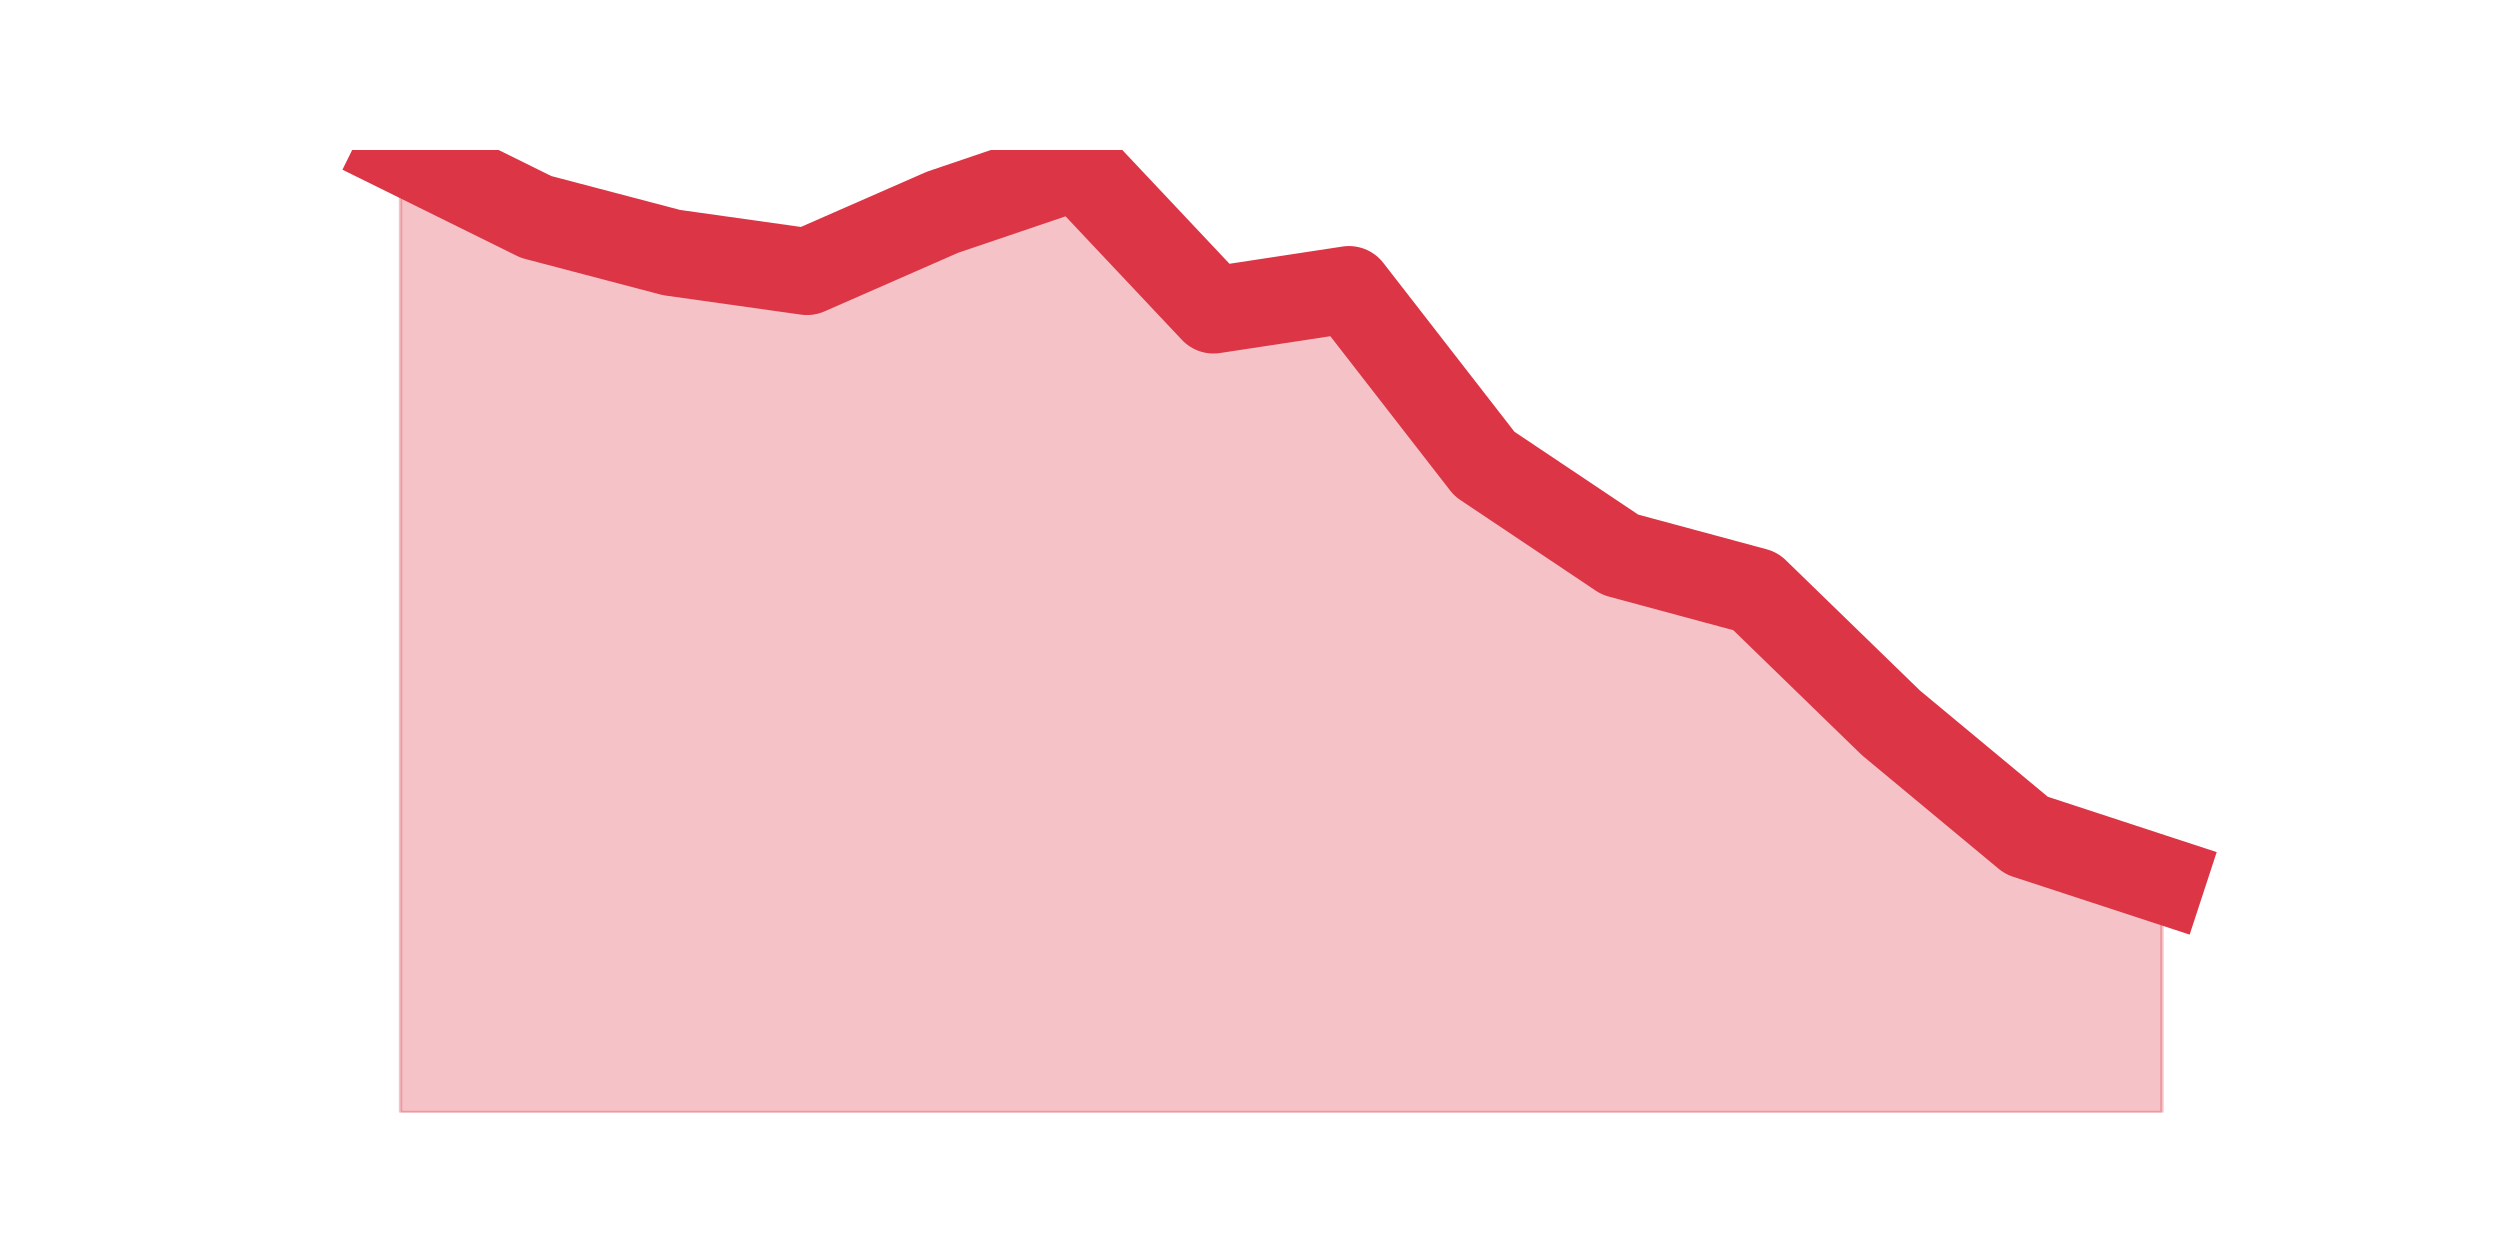
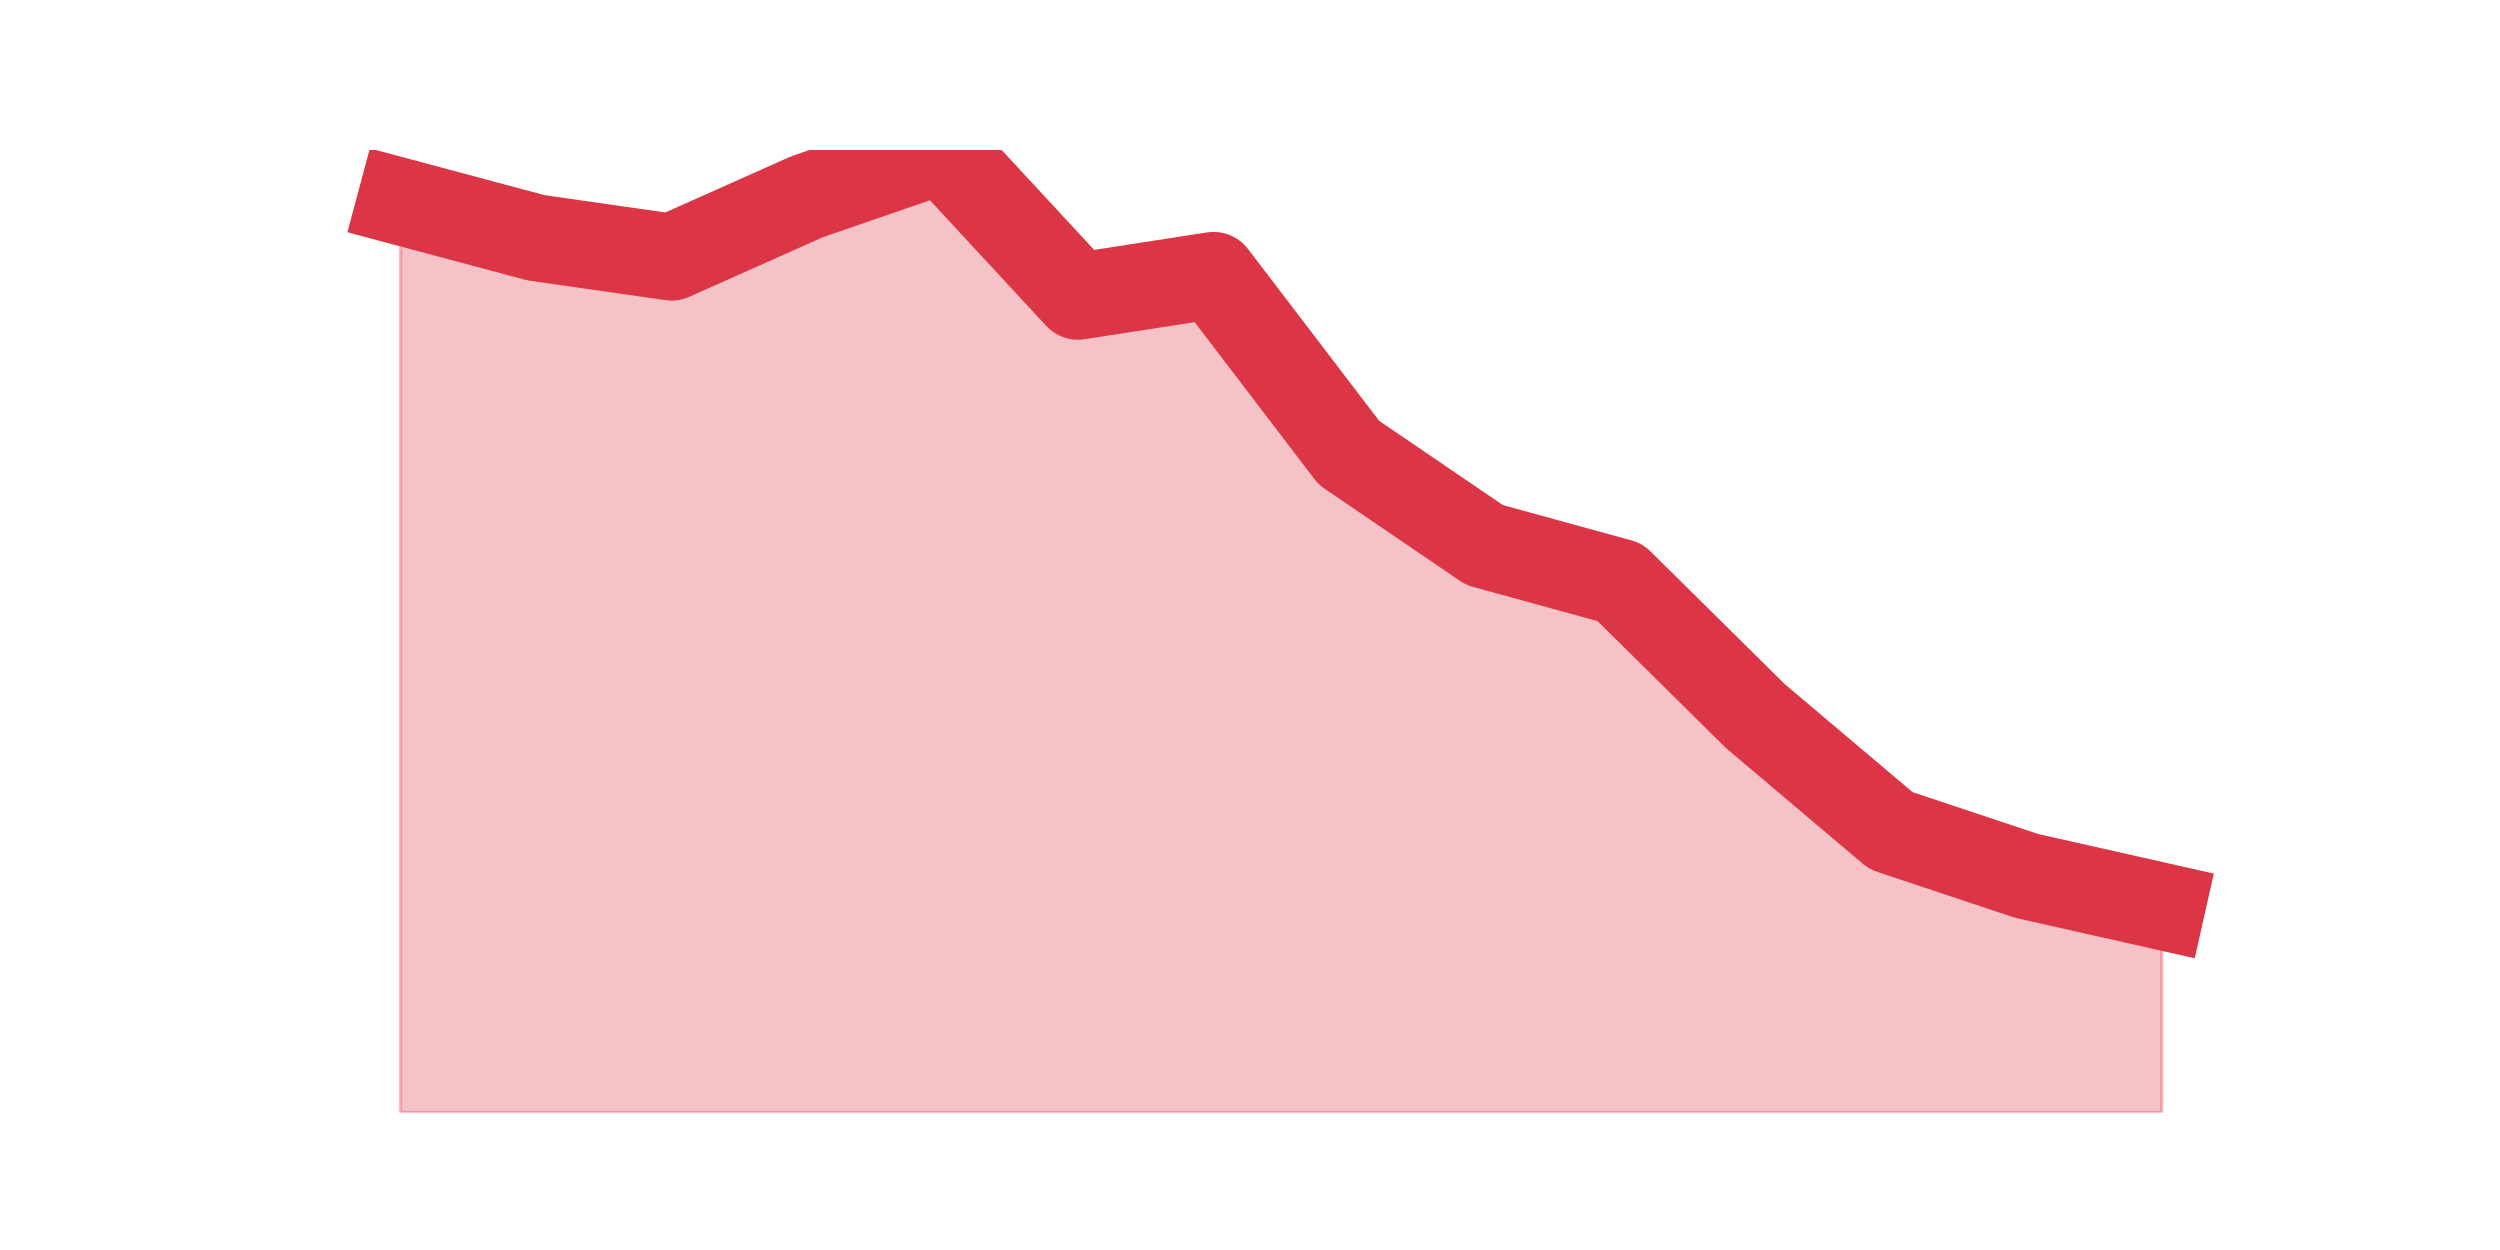
<svg xmlns="http://www.w3.org/2000/svg" xmlns:xlink="http://www.w3.org/1999/xlink" height="360pt" version="1.1" viewBox="0 0 720 360" width="720pt">
  <defs>
    <style type="text/css">*{stroke-linecap:butt;stroke-linejoin:round;}</style>
  </defs>
  <g id="figure_1">
    <g id="patch_1">
      <path d="M 0 360  L 720 360  L 720 0  L 0 0  z " style="fill:none;" />
    </g>
    <g id="axes_1">
      <g id="matplotlib.axis_1" />
      <g id="matplotlib.axis_2" />
      <g id="PolyCollection_1">
        <defs>
-           <path d="M 115.364 -316.8  L 115.364 -39.6  L 154.385 -39.6  L 193.406 -39.6  L 232.427 -39.6  L 271.448 -39.6  L 310.469 -39.6  L 349.49 -39.6  L 388.51 -39.6  L 427.531 -39.6  L 466.552 -39.6  L 505.573 -39.6  L 544.594 -39.6  L 583.615 -39.6  L 622.636 -39.6  L 622.636 -106.604  L 622.636 -106.604  L 583.615 -119.392  L 544.594 -151.813  L 505.573 -189.727  L 466.552 -200.264  L 427.531 -226.381  L 388.51 -276.634  L 349.49 -270.69  L 310.469 -312.117  L 271.448 -298.878  L 232.427 -281.767  L 193.406 -287.261  L 154.385 -297.527  L 115.364 -316.8  z " id="m4622867586" style="stroke:#dc3545;stroke-opacity:0.3;" />
+           <path d="M 115.364 -301.96  L 115.364 -39.6  L 154.385 -39.6  L 193.406 -39.6  L 232.427 -39.6  L 271.448 -39.6  L 310.469 -39.6  L 349.49 -39.6  L 388.51 -39.6  L 427.531 -39.6  L 466.552 -39.6  L 505.573 -39.6  L 544.594 -39.6  L 583.615 -39.6  L 622.636 -39.6  L 622.636 -98.961  L 622.636 -98.961  L 583.615 -107.755  L 544.594 -120.763  L 505.573 -153.741  L 466.552 -192.307  L 427.531 -203.025  L 388.51 -229.591  L 349.49 -280.707  L 310.469 -274.661  L 271.448 -316.8  L 232.427 -303.334  L 193.406 -285.929  L 154.385 -291.517  L 115.364 -301.96  z " id="m2dbd75ba5f" style="stroke:#dc3545;stroke-opacity:0.3;" />
        </defs>
-         <g clip-path="url(#p63bf9bcfcd)">
-           <use style="fill:#dc3545;fill-opacity:0.3;stroke:#dc3545;stroke-opacity:0.3;" x="0" xlink:href="#m4622867586" y="360" />
+         <g clip-path="url(#p350954ed21)">
+           <use style="fill:#dc3545;fill-opacity:0.3;stroke:#dc3545;stroke-opacity:0.3;" x="0" xlink:href="#m2dbd75ba5f" y="360" />
        </g>
      </g>
      <g id="line2d_1">
-         <path clip-path="url(#p63bf9bcfcd)" d="M 115.364 43.2  L 154.385 62.473  L 193.406 72.739  L 232.427 78.233  L 271.448 61.122  L 310.469 47.883  L 349.49 89.31  L 388.51 83.366  L 427.531 133.619  L 466.552 159.736  L 505.573 170.273  L 544.594 208.187  L 583.615 240.608  L 622.636 253.396  " style="fill:none;stroke:#dc3545;stroke-linecap:square;stroke-width:25;" />
+         <path clip-path="url(#p350954ed21)" d="M 115.364 58.04  L 154.385 68.483  L 193.406 74.071  L 232.427 56.666  L 271.448 43.2  L 310.469 85.339  L 349.49 79.293  L 388.51 130.409  L 427.531 156.975  L 466.552 167.693  L 505.573 206.259  L 544.594 239.237  L 583.615 252.245  L 622.636 261.039  " style="fill:none;stroke:#dc3545;stroke-linecap:square;stroke-width:25;" />
      </g>
    </g>
  </g>
  <defs>
-     <clipPath id="p63bf9bcfcd">
+     <clipPath id="p350954ed21">
      <rect height="277.2" width="558" x="90" y="43.2" />
    </clipPath>
  </defs>
</svg>
